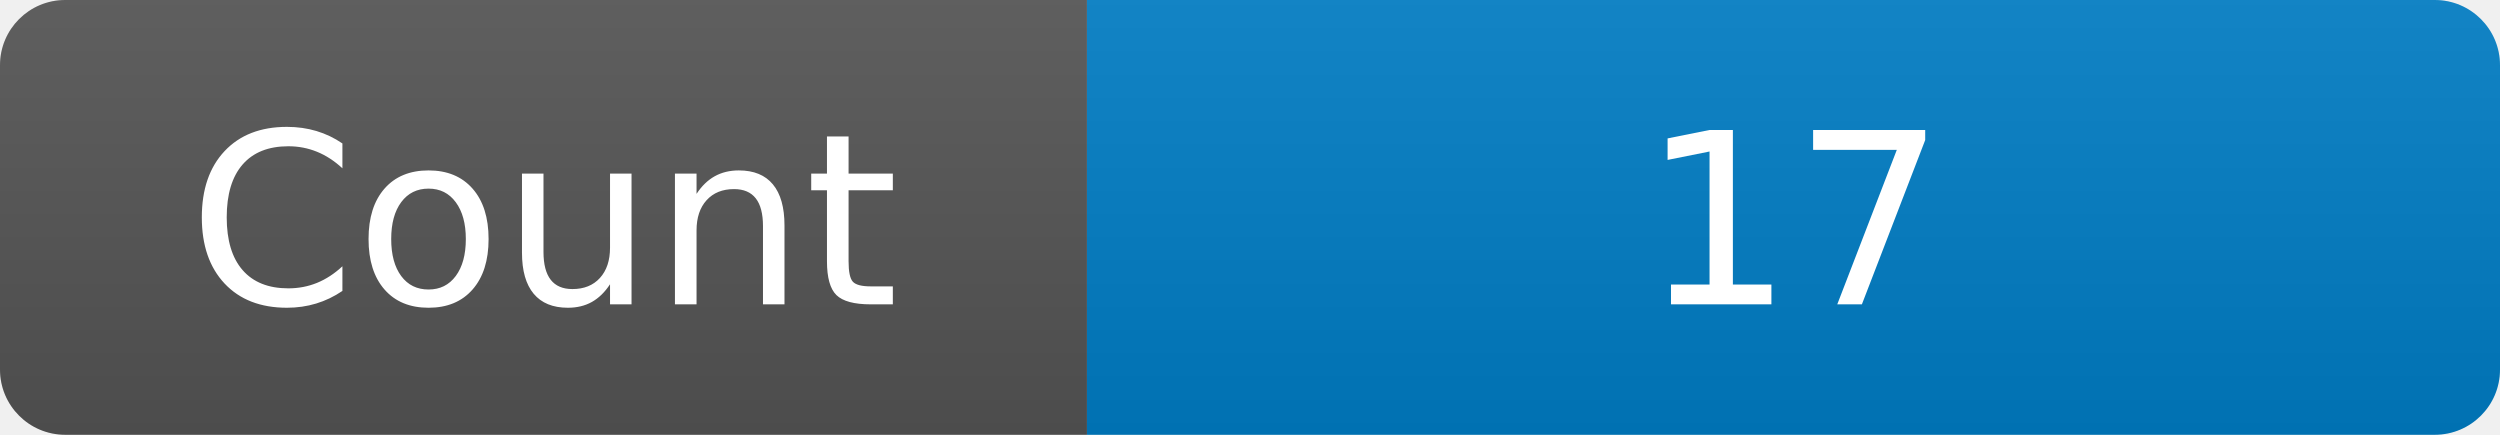
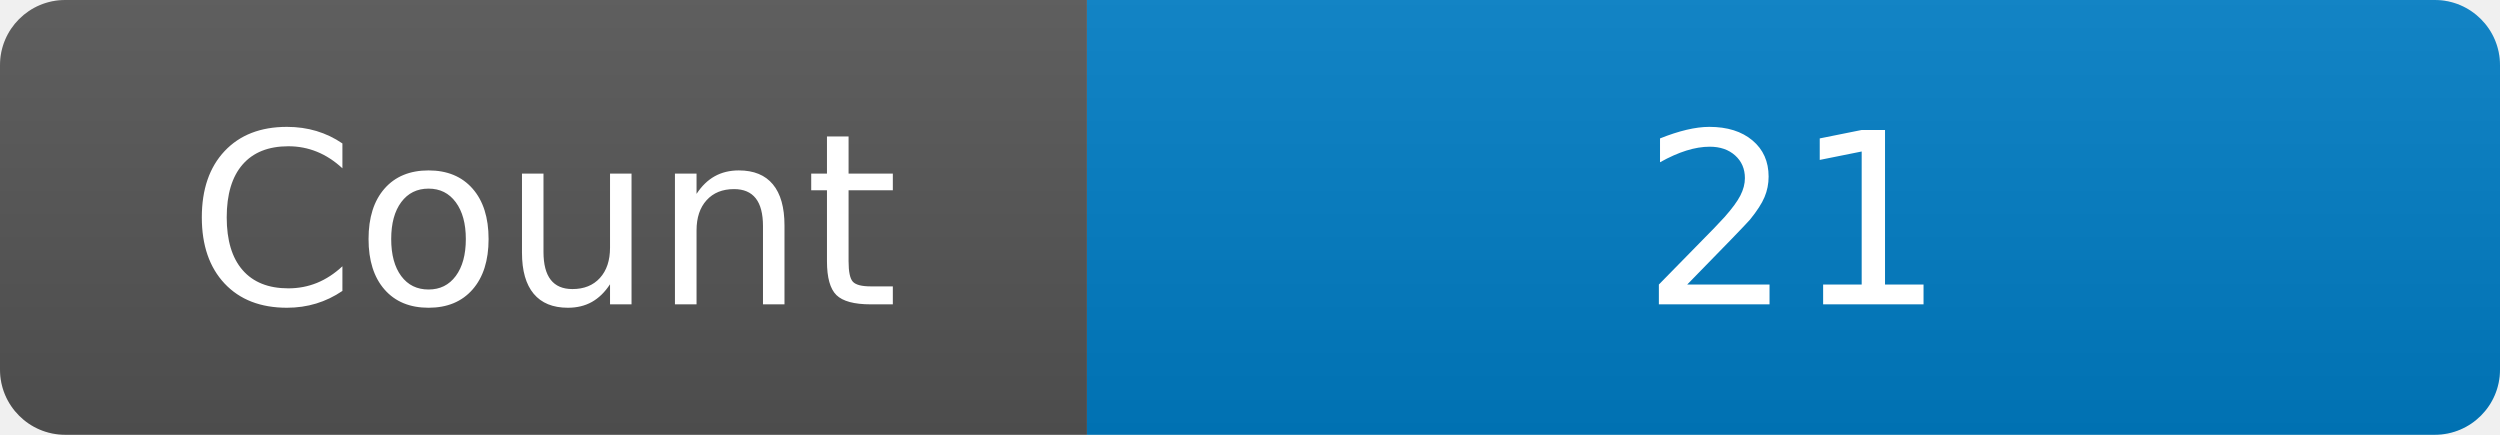
<svg xmlns="http://www.w3.org/2000/svg" width="115" height="20" role="img" aria-label="Maintained?: yes">
  <linearGradient id="s" x2="0" y2="100%">
    <stop offset="0" stop-color="#bbb" stop-opacity=".1" />
    <stop offset="1" stop-opacity=".1" />
  </linearGradient>
  <clipPath id="r">
    <rect width="115" height="20" rx="3" fill="#fff" />
  </clipPath>
  <g clip-path="url(#r)">
    <rect width="50" height="20" fill="#555" />
    <rect x="50" width="160" height="20" fill="#007ec6" />
    <rect width="115" height="20" fill="url(#s)" />
  </g>
  <g fill="#fff" text-anchor="middle" font-family="Verdana,Geneva,DejaVu Sans,sans-serif" font-size="110">
    <text x="250" y="140" transform="scale(.1)" fill="#fff">Count</text>
-     <text x="825" y="140" transform="scale(.1)" fill="#fff">17</text>
+     <text x="825" y="140" transform="scale(.1)" fill="#fff">21</text>
  </g>
</svg>
